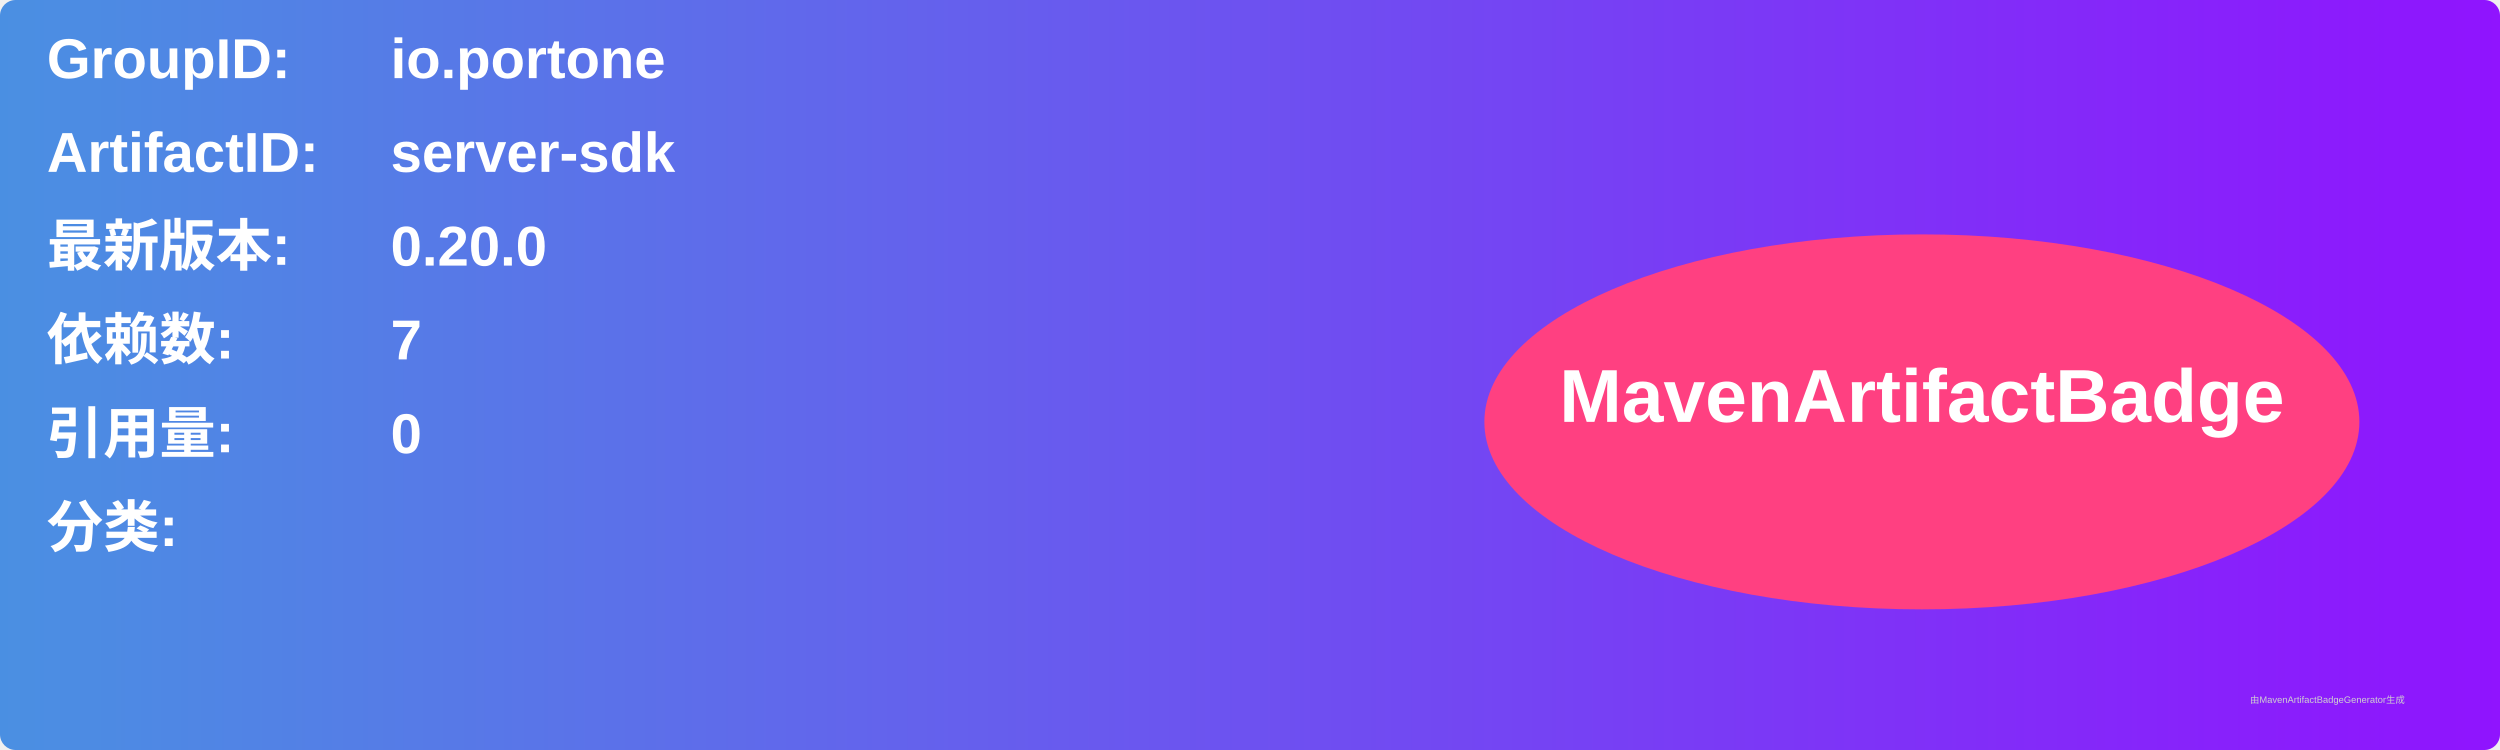
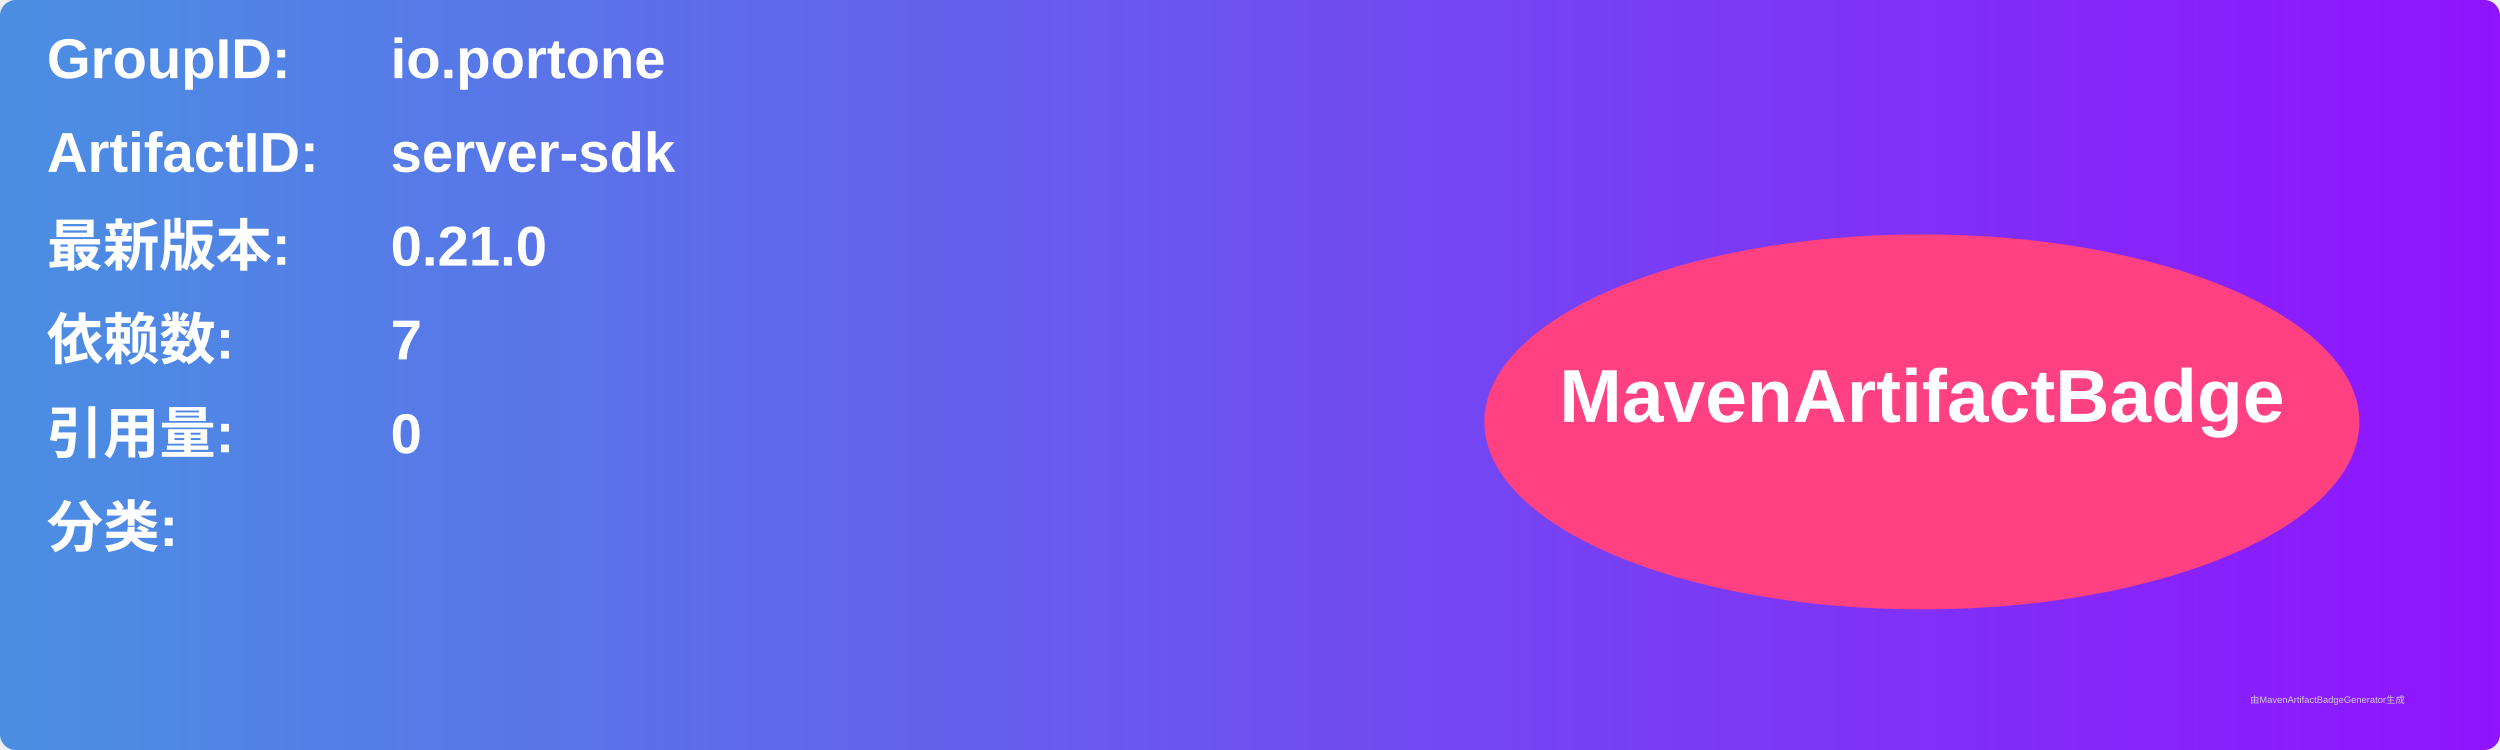
<svg xmlns="http://www.w3.org/2000/svg" width="800" height="240" viewBox="0 0 800 240">
  <linearGradient id="grad" x1="0%" y1="0%" x2="100%" y2="0%">
    <stop offset="0%" stop-color="#4a90e2" />
    <stop offset="100%" stop-color="#9013fe" />
  </linearGradient>
  <rect width="100%" height="100%" rx="5" ry="5" fill="url(#grad)" />
  <g transform="translate(15, 15)">
    <text x="0" y="10" font-family="Arial" font-size="18" fill="white" font-weight="bold" width="260">GroupID:</text>
    <text x="110" y="10" font-family="Arial" font-size="18" fill="white" font-weight="bold" width="460">io.portone</text>
    <text x="0" y="40" font-family="Arial" font-size="18" fill="white" font-weight="bold" width="260">ArtifactID:</text>
    <text x="110" y="40" font-family="Arial" font-size="18" fill="white" font-weight="bold" width="460">server-sdk</text>
    <text x="0" y="70" font-family="Arial" font-size="18" fill="white" font-weight="bold">最新版本:</text>
    <text x="110" y="70" font-family="Arial" font-size="18" fill="white" font-weight="bold">
-       <tspan font-weight="bold">0.20.0</tspan>
+       <tspan font-weight="bold">0.21.0</tspan>
    </text>
    <text x="0" y="100" font-family="Arial" font-size="18" fill="white" font-weight="bold">依赖数: </text>
    <text x="110" y="100" font-family="Arial" font-size="18" fill="white">
      <tspan font-weight="bold">7</tspan>
    </text>
    <text x="0" y="130" font-family="Arial" font-size="18" fill="white" font-weight="bold">引用量: </text>
    <text x="110" y="130" font-family="Arial" font-size="18" fill="white">
      <tspan font-weight="bold">0</tspan>
    </text>
    <text x="0" y="160" font-family="Arial" font-size="18" fill="white" font-weight="bold">分类:</text>
    <text x="10" y="190" font-family="Arial" font-size="10" fill="white">
      <tspan font-weight="bold" />
    </text>
    <ellipse cx="600" cy="120" rx="140" ry="60" fill="#ff4081" />
    <text x="600" y="120" text-anchor="middle" font-family="Arial" font-size="24" fill="white" font-weight="bold">MavenArtifactBadge</text>
  </g>
  <text x="720" y="225" font-family="Arial" font-size="3" fill="#d0d0d0">由MavenArtifactBadgeGenerator生成</text>
</svg>
